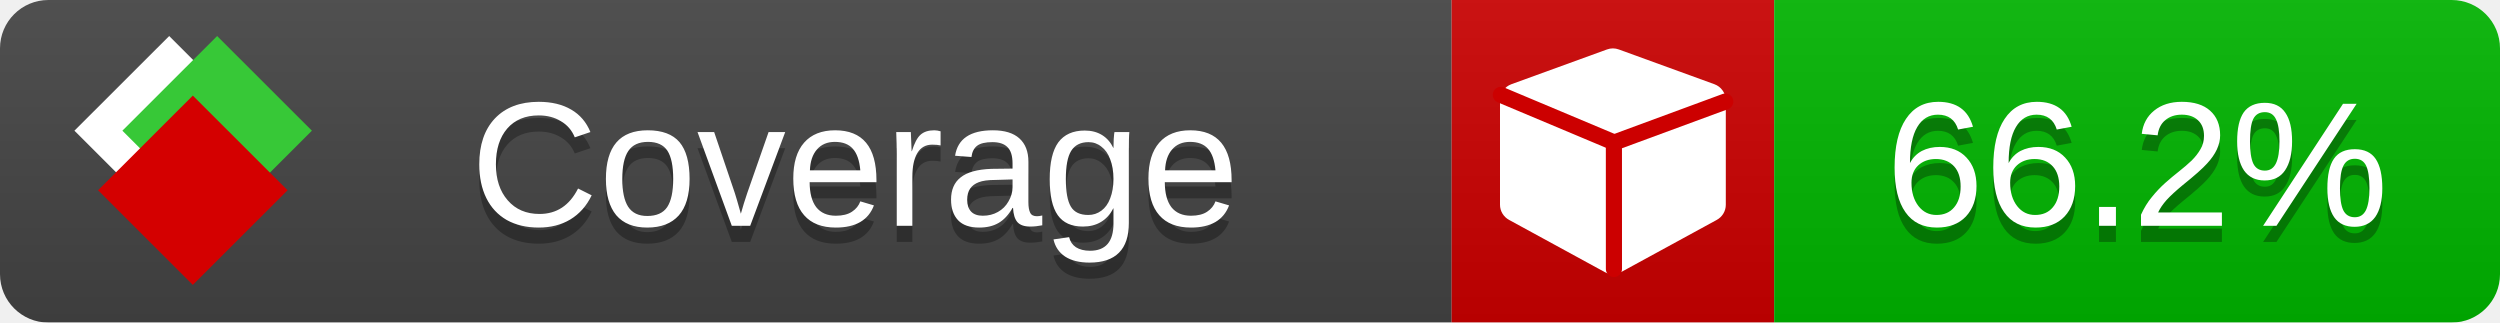
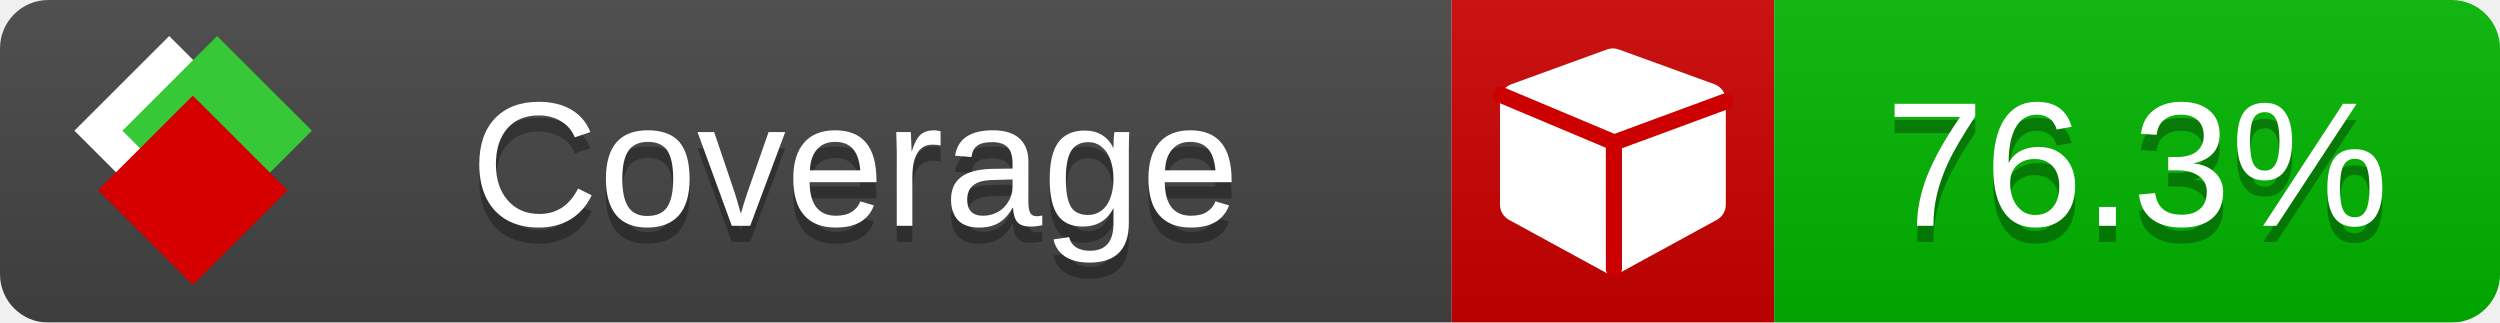
<svg xmlns="http://www.w3.org/2000/svg" xmlns:xlink="http://www.w3.org/1999/xlink" width="155" height="20">
  <style type="text/css">
          
            @keyframes fade1 {
                0% { visibility: visible; opacity: 1; }
               23% { visibility: visible; opacity: 1; }
               25% { visibility: hidden; opacity: 0; }
               48% { visibility: hidden; opacity: 0; }
               50% { visibility: hidden; opacity: 0; }
               73% { visibility: hidden; opacity: 0; }
               75% { visibility: hidden; opacity: 0; }
               98% { visibility: hidden; opacity: 0; }
              100% { visibility: visible; opacity: 1; }
            }
            @keyframes fade2 {
                0% { visibility: hidden; opacity: 0; }
               23% { visibility: hidden; opacity: 0; }
               25% { visibility: visible; opacity: 1; }
               48% { visibility: visible; opacity: 1; }
               50% { visibility: hidden; opacity: 0; }
               73% { visibility: hidden; opacity: 0; }
               75% { visibility: hidden; opacity: 0; }
               98% { visibility: hidden; opacity: 0; }
              100% { visibility: hidden; opacity: 0; }
            }
            @keyframes fade3 {
                0% { visibility: hidden; opacity: 0; }
               23% { visibility: hidden; opacity: 0; }
               25% { visibility: hidden; opacity: 0; }
               48% { visibility: hidden; opacity: 0; }
               50% { visibility: visible; opacity: 1; }
               73% { visibility: visible; opacity: 1; }
               75% { visibility: hidden; opacity: 0; }
               98% { visibility: hidden; opacity: 0; }
              100% { visibility: hidden; opacity: 0; }
            }
            @keyframes fade4 {
                0% { visibility: hidden; opacity: 0; }
               23% { visibility: hidden; opacity: 0; }
               25% { visibility: hidden; opacity: 0; }
               48% { visibility: hidden; opacity: 0; }
               50% { visibility: hidden; opacity: 0; }
               73% { visibility: hidden; opacity: 0; }
               75% { visibility: visible; opacity: 1; }
               98% { visibility: visible; opacity: 1; }
              100% { visibility: hidden; opacity: 0; }
            }
            .linecoverage {
                animation-duration: 15s;
                animation-name: fade1;
                animation-iteration-count: infinite;
            }
            .branchcoverage {
                animation-duration: 15s;
                animation-name: fade2;
                animation-iteration-count: infinite;
            }
            .methodcoverage {
                animation-duration: 15s;
                animation-name: fade3;
                animation-iteration-count: infinite;
            }
            .fullmethodcoverage {
                animation-duration: 15s;
                animation-name: fade4;
                animation-iteration-count: infinite;
            }
          
    </style>
  <defs>
    <linearGradient id="gradient" x2="0" y2="100%">
      <stop offset="0" stop-color="#bbb" stop-opacity=".1" />
      <stop offset="1" stop-opacity=".1" />
    </linearGradient>
    <linearGradient id="c">
      <stop offset="0" stop-color="#d40000" />
      <stop offset="1" stop-color="#ff2a2a" />
    </linearGradient>
    <linearGradient id="a">
      <stop offset="0" stop-color="#e0e0de" />
      <stop offset="1" stop-color="#fff" />
    </linearGradient>
    <linearGradient id="b">
      <stop offset="0" stop-color="#37c837" />
      <stop offset="1" stop-color="#217821" />
    </linearGradient>
    <linearGradient xlink:href="#a" id="e" x1="106.44" x2="69.96" y1="-11.96" y2="-46.84" gradientTransform="matrix(-.8426 -.00045 -.00045 -.8426 -94.27 -75.82)" gradientUnits="userSpaceOnUse" />
    <linearGradient xlink:href="#b" id="f" x1="56.19" x2="77.97" y1="-23.45" y2="10.62" gradientTransform="matrix(.8426 .00045 .00045 .8426 94.27 75.82)" gradientUnits="userSpaceOnUse" />
    <linearGradient xlink:href="#c" id="g" x1="79.98" x2="132.9" y1="10.79" y2="10.79" gradientTransform="matrix(.8426 .00045 .00045 .8426 94.27 75.82)" gradientUnits="userSpaceOnUse" />
    <mask id="mask">
      <rect width="155" height="20" rx="3" fill="#fff" />
    </mask>
    <g id="icon" transform="matrix(.04486 0 0 .04481 -.48 -.63)">
      <rect width="52.92" height="52.92" x="-109.72" y="-27.13" fill="url(#e)" transform="rotate(-135)" />
      <rect width="52.92" height="52.92" x="70.19" y="-39.18" fill="url(#f)" transform="rotate(45)" />
      <rect width="52.92" height="52.92" x="80.05" y="-15.74" fill="url(#g)" transform="rotate(45)" />
    </g>
  </defs>
  <g mask="url(#mask)">
    <rect x="0" y="0" width="90" height="20" fill="#444" />
    <rect x="90" y="0" width="20" height="20" fill="#c00" />
    <rect x="110" y="0" width="45" height="20" fill="#00B600" />
    <rect x="0" y="0" width="155" height="20" fill="url(#gradient)" />
  </g>
  <g>
    <path class="" fill="#fff" d="m 107,6.231 v 6.462 c 0,0.196 -0.051,0.379 -0.151,0.547 -0.101,0.168 -0.238,0.3 -0.412,0.395 l -5.923,3.231 c -0.157,0.09 -0.328,0.135 -0.513,0.135 -0.185,0 -0.356,-0.045 -0.513,-0.135 l -5.923,-3.231 C 93.39,13.539 93.252,13.407 93.151,13.239 93.05,13.071 93,12.889 93,12.692 v -6.462 c 0,-0.224 0.065,-0.429 0.194,-0.614 0.129,-0.185 0.3,-0.317 0.513,-0.395 l 5.923,-2.154 c 0.123,-0.045 0.247,-0.067 0.37,-0.067 0.123,0 0.247,0.022 0.37,0.067 l 5.923,2.154 c 0.213,0.079 0.384,0.21 0.513,0.395 0.129,0.185 0.194,0.39 0.194,0.614 z" />
    <path class="" style="fill:none;stroke:#cc0000;stroke-width:1;stroke-linecap:round;stroke-dasharray:none;stroke-opacity:1" d="m 100.064,16.677 -0.002,-7.833 6.906,-2.547" />
    <path class="" style="fill:none;stroke:#cc0000;stroke-width:1;stroke-linecap:round;stroke-dasharray:none;stroke-opacity:1" d="M 99.914,8.765 93.052,5.882" />
  </g>
  <g fill="#fff" text-anchor="middle" font-family="Verdana,Arial,Geneva,sans-serif" font-size="11">
    <a xlink:href="https://github.com/danielpalme/ReportGenerator" target="_top">
      <use xlink:href="#icon" transform="translate(3,1) scale(3.5)" />
    </a>
    <text x="53" y="15" fill="#010101" fill-opacity=".3">Coverage</text>
    <text x="53" y="14" fill="#fff">Coverage</text>
-     <text class="" x="132.5" y="15" fill="#010101" fill-opacity=".3">66.2%</text>
-     <text class="" x="132.5" y="14">66.2%</text>
+     <text class="" x="132.5" y="15" fill="#010101" fill-opacity=".3">76.3%</text>
+     <text class="" x="132.5" y="14">76.3%</text>
  </g>
  <g>
    <rect class="" x="90" y="0" width="65" height="20" fill-opacity="0" />
  </g>
</svg>
